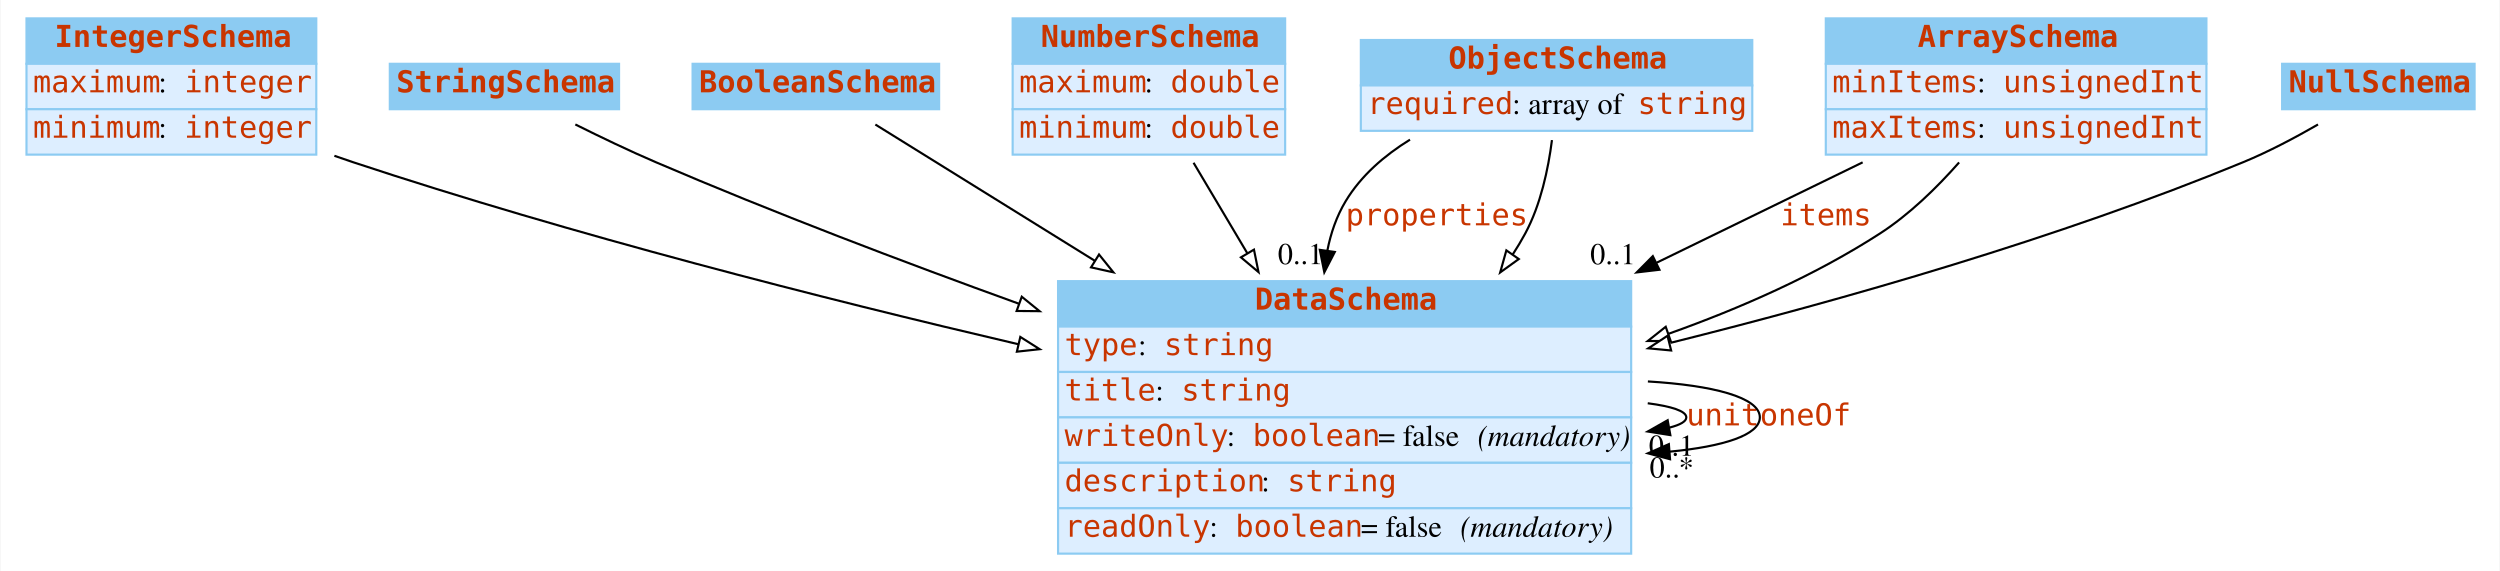
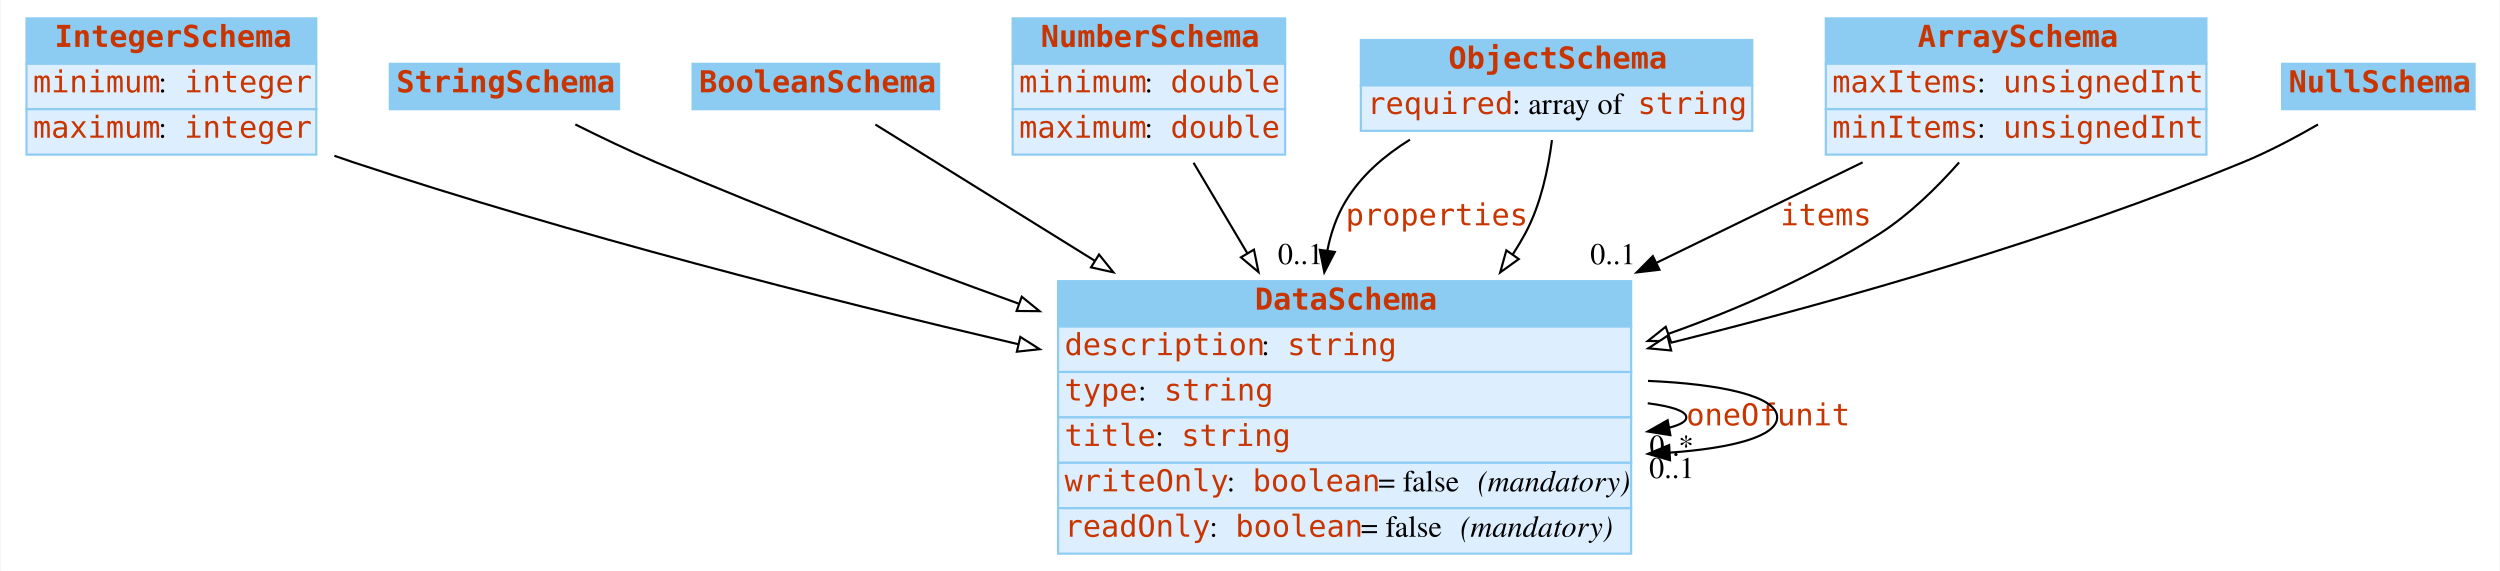
<svg xmlns="http://www.w3.org/2000/svg" width="1156pt" height="264pt" viewBox="0.00 0.00 1155.50 264.00">
  <g id="graph0" class="graph" transform="scale(1 1) rotate(0) translate(4 260)">
    <polygon fill="white" stroke="none" points="-4,4 -4,-260 1151.5,-260 1151.5,4 -4,4" />
    <g id="node1" class="node">
      <polygon fill="#8ccbf2" stroke="none" points="8,-230.5 8,-251.5 142,-251.5 142,-230.5 8,-230.5" />
      <polygon fill="none" stroke="#8ccbf2" points="8,-230.5 8,-251.5 142,-251.5 142,-230.5 8,-230.5" />
      <text text-anchor="start" x="21" y="-238.3" font-family="mono" font-weight="bold" font-size="14.00" fill="#c83500">IntegerSchema</text>
      <polygon fill="#ddeeff" stroke="none" points="8,-209.5 8,-230.5 142,-230.5 142,-209.5 8,-209.5" />
      <polygon fill="none" stroke="#8ccbf2" points="8,-209.5 8,-230.5 142,-230.5 142,-209.5 8,-209.5" />
-       <text text-anchor="start" x="11" y="-217.3" font-family="mono" font-size="14.00" fill="#c83500">maximum</text>
+       <text text-anchor="start" x="11" y="-217.3" font-family="mono" font-size="14.00" fill="#c83500">minimum</text>
      <text text-anchor="start" x="69" y="-217.3" font-family="Times,serif" font-size="14.00"> : </text>
      <text text-anchor="start" x="81" y="-217.3" font-family="mono" font-size="14.00" fill="#c83500">integer</text>
      <polygon fill="#ddeeff" stroke="none" points="8,-188.5 8,-209.5 142,-209.5 142,-188.5 8,-188.5" />
      <polygon fill="none" stroke="#8ccbf2" points="8,-188.5 8,-209.5 142,-209.5 142,-188.5 8,-188.5" />
-       <text text-anchor="start" x="11" y="-196.3" font-family="mono" font-size="14.00" fill="#c83500">minimum</text>
+       <text text-anchor="start" x="11" y="-196.3" font-family="mono" font-size="14.00" fill="#c83500">maximum</text>
      <text text-anchor="start" x="69" y="-196.3" font-family="Times,serif" font-size="14.00"> : </text>
      <text text-anchor="start" x="81" y="-196.3" font-family="mono" font-size="14.00" fill="#c83500">integer</text>
    </g>
    <g id="node8" class="node">
      <polygon fill="#8ccbf2" stroke="none" points="485,-109 485,-130 750,-130 750,-109 485,-109" />
      <polygon fill="none" stroke="#8ccbf2" points="485,-109 485,-130 750,-130 750,-109 485,-109" />
      <text text-anchor="start" x="576" y="-116.8" font-family="mono" font-weight="bold" font-size="14.00" fill="#c83500">DataSchema</text>
      <polygon fill="#ddeeff" stroke="none" points="485,-88 485,-109 750,-109 750,-88 485,-88" />
      <polygon fill="none" stroke="#8ccbf2" points="485,-88 485,-109 750,-109 750,-88 485,-88" />
-       <text text-anchor="start" x="488" y="-95.8" font-family="mono" font-size="14.00" fill="#c83500">type</text>
-       <text text-anchor="start" x="522" y="-95.8" font-family="Times,serif" font-size="14.00"> : </text>
-       <text text-anchor="start" x="534" y="-95.8" font-family="mono" font-size="14.00" fill="#c83500">string</text>
+       <text text-anchor="start" x="488" y="-95.8" font-family="mono" font-size="14.00" fill="#c83500">description</text>
+       <text text-anchor="start" x="579" y="-95.8" font-family="Times,serif" font-size="14.00"> : </text>
+       <text text-anchor="start" x="591" y="-95.8" font-family="mono" font-size="14.00" fill="#c83500">string</text>
      <polygon fill="#ddeeff" stroke="none" points="485,-67 485,-88 750,-88 750,-67 485,-67" />
      <polygon fill="none" stroke="#8ccbf2" points="485,-67 485,-88 750,-88 750,-67 485,-67" />
-       <text text-anchor="start" x="488" y="-74.8" font-family="mono" font-size="14.00" fill="#c83500">title</text>
-       <text text-anchor="start" x="530" y="-74.8" font-family="Times,serif" font-size="14.00"> : </text>
-       <text text-anchor="start" x="542" y="-74.8" font-family="mono" font-size="14.00" fill="#c83500">string</text>
+       <text text-anchor="start" x="488" y="-74.8" font-family="mono" font-size="14.00" fill="#c83500">type</text>
+       <text text-anchor="start" x="522" y="-74.8" font-family="Times,serif" font-size="14.00"> : </text>
+       <text text-anchor="start" x="534" y="-74.8" font-family="mono" font-size="14.00" fill="#c83500">string</text>
      <polygon fill="#ddeeff" stroke="none" points="485,-46 485,-67 750,-67 750,-46 485,-46" />
      <polygon fill="none" stroke="#8ccbf2" points="485,-46 485,-67 750,-67 750,-46 485,-46" />
-       <text text-anchor="start" x="488" y="-53.8" font-family="mono" font-size="14.00" fill="#c83500">writeOnly</text>
-       <text text-anchor="start" x="563" y="-53.8" font-family="Times,serif" font-size="14.00"> : </text>
-       <text text-anchor="start" x="575" y="-53.8" font-family="mono" font-size="14.00" fill="#c83500">boolean</text>
-       <text text-anchor="start" x="633" y="-53.8" font-family="Times,serif" font-size="14.00"> = false </text>
-       <text text-anchor="start" x="679" y="-53.8" font-family="Times,serif" font-style="italic" font-size="14.00">(mandatory)</text>
+       <text text-anchor="start" x="488" y="-53.8" font-family="mono" font-size="14.00" fill="#c83500">title</text>
+       <text text-anchor="start" x="530" y="-53.8" font-family="Times,serif" font-size="14.00"> : </text>
+       <text text-anchor="start" x="542" y="-53.8" font-family="mono" font-size="14.00" fill="#c83500">string</text>
      <polygon fill="#ddeeff" stroke="none" points="485,-25 485,-46 750,-46 750,-25 485,-25" />
      <polygon fill="none" stroke="#8ccbf2" points="485,-25 485,-46 750,-46 750,-25 485,-25" />
-       <text text-anchor="start" x="488" y="-32.8" font-family="mono" font-size="14.00" fill="#c83500">description</text>
-       <text text-anchor="start" x="579" y="-32.8" font-family="Times,serif" font-size="14.00"> : </text>
-       <text text-anchor="start" x="591" y="-32.8" font-family="mono" font-size="14.00" fill="#c83500">string</text>
+       <text text-anchor="start" x="488" y="-32.8" font-family="mono" font-size="14.00" fill="#c83500">writeOnly</text>
+       <text text-anchor="start" x="563" y="-32.8" font-family="Times,serif" font-size="14.00"> : </text>
+       <text text-anchor="start" x="575" y="-32.8" font-family="mono" font-size="14.00" fill="#c83500">boolean</text>
+       <text text-anchor="start" x="633" y="-32.8" font-family="Times,serif" font-size="14.00"> = false </text>
+       <text text-anchor="start" x="679" y="-32.8" font-family="Times,serif" font-style="italic" font-size="14.00">(mandatory)</text>
      <polygon fill="#ddeeff" stroke="none" points="485,-4 485,-25 750,-25 750,-4 485,-4" />
      <polygon fill="none" stroke="#8ccbf2" points="485,-4 485,-25 750,-25 750,-4 485,-4" />
      <text text-anchor="start" x="488" y="-11.8" font-family="mono" font-size="14.00" fill="#c83500">readOnly</text>
      <text text-anchor="start" x="555" y="-11.8" font-family="Times,serif" font-size="14.00"> : </text>
      <text text-anchor="start" x="567" y="-11.8" font-family="mono" font-size="14.00" fill="#c83500">boolean</text>
      <text text-anchor="start" x="625" y="-11.8" font-family="Times,serif" font-size="14.00"> = false </text>
      <text text-anchor="start" x="671" y="-11.8" font-family="Times,serif" font-style="italic" font-size="14.00">(mandatory)</text>
    </g>
-     <g id="edge6" class="edge">
+     <g id="edge7" class="edge">
      <path fill="none" stroke="black" d="M150.369,-187.964C153.272,-186.934 156.157,-185.942 159,-185 260.191,-151.477 376.605,-121.851 466.743,-100.798" />
      <polygon fill="white" stroke="black" points="467.543,-104.206 476.49,-98.531 465.957,-97.388 467.543,-104.206" />
    </g>
    <g id="node2" class="node">
      <polygon fill="#8ccbf2" stroke="none" points="176,-209.5 176,-230.5 282,-230.5 282,-209.5 176,-209.5" />
      <polygon fill="none" stroke="#8ccbf2" points="176,-209.5 176,-230.5 282,-230.5 282,-209.5 176,-209.5" />
      <text text-anchor="start" x="179" y="-217.3" font-family="mono" font-weight="bold" font-size="14.00" fill="#c83500">StringSchema</text>
    </g>
    <g id="edge11" class="edge">
      <path fill="none" stroke="black" d="M261.782,-202.455C273.412,-196.645 286.673,-190.288 299,-185 353.06,-161.809 413.406,-138.884 466.88,-119.556" />
      <polygon fill="white" stroke="black" points="468.213,-122.796 476.435,-116.114 465.84,-116.21 468.213,-122.796" />
    </g>
    <g id="node3" class="node">
      <polygon fill="#8ccbf2" stroke="none" points="316,-209.5 316,-230.5 430,-230.5 430,-209.5 316,-209.5" />
      <polygon fill="none" stroke="#8ccbf2" points="316,-209.5 316,-230.5 430,-230.5 430,-209.5 316,-209.5" />
      <text text-anchor="start" x="319" y="-217.3" font-family="mono" font-weight="bold" font-size="14.00" fill="#c83500">BooleanSchema</text>
    </g>
-     <g id="edge9" class="edge">
+     <g id="edge8" class="edge">
      <path fill="none" stroke="black" d="M400.516,-202.416C425.544,-186.876 464.241,-162.848 502.035,-139.382" />
      <polygon fill="white" stroke="black" points="503.939,-142.32 510.588,-134.071 500.246,-136.373 503.939,-142.32" />
    </g>
    <g id="node4" class="node">
      <polygon fill="#8ccbf2" stroke="none" points="464,-230.5 464,-251.5 590,-251.5 590,-230.5 464,-230.5" />
      <polygon fill="none" stroke="#8ccbf2" points="464,-230.5 464,-251.5 590,-251.5 590,-230.5 464,-230.5" />
      <text text-anchor="start" x="477" y="-238.3" font-family="mono" font-weight="bold" font-size="14.00" fill="#c83500">NumberSchema</text>
      <polygon fill="#ddeeff" stroke="none" points="464,-209.5 464,-230.5 590,-230.5 590,-209.5 464,-209.5" />
      <polygon fill="none" stroke="#8ccbf2" points="464,-209.5 464,-230.5 590,-230.5 590,-209.5 464,-209.5" />
-       <text text-anchor="start" x="467" y="-217.3" font-family="mono" font-size="14.00" fill="#c83500">maximum</text>
+       <text text-anchor="start" x="467" y="-217.3" font-family="mono" font-size="14.00" fill="#c83500">minimum</text>
      <text text-anchor="start" x="525" y="-217.3" font-family="Times,serif" font-size="14.00"> : </text>
      <text text-anchor="start" x="537" y="-217.3" font-family="mono" font-size="14.00" fill="#c83500">double</text>
      <polygon fill="#ddeeff" stroke="none" points="464,-188.5 464,-209.5 590,-209.5 590,-188.5 464,-188.5" />
      <polygon fill="none" stroke="#8ccbf2" points="464,-188.5 464,-209.5 590,-209.5 590,-188.5 464,-188.5" />
-       <text text-anchor="start" x="467" y="-196.3" font-family="mono" font-size="14.00" fill="#c83500">minimum</text>
+       <text text-anchor="start" x="467" y="-196.3" font-family="mono" font-size="14.00" fill="#c83500">maximum</text>
      <text text-anchor="start" x="525" y="-196.3" font-family="Times,serif" font-size="14.00"> : </text>
      <text text-anchor="start" x="537" y="-196.3" font-family="mono" font-size="14.00" fill="#c83500">double</text>
    </g>
    <g id="edge5" class="edge">
      <path fill="none" stroke="black" d="M547.648,-184.743C555.11,-172.182 563.85,-157.47 572.562,-142.804" />
      <polygon fill="white" stroke="black" points="575.58,-144.577 577.678,-134.192 569.562,-141.002 575.58,-144.577" />
    </g>
    <g id="node5" class="node">
      <polygon fill="#8ccbf2" stroke="none" points="625,-220.5 625,-241.5 806,-241.5 806,-220.5 625,-220.5" />
      <polygon fill="none" stroke="#8ccbf2" points="625,-220.5 625,-241.5 806,-241.5 806,-220.5 625,-220.5" />
      <text text-anchor="start" x="665.5" y="-228.3" font-family="mono" font-weight="bold" font-size="14.00" fill="#c83500">ObjectSchema</text>
      <polygon fill="#ddeeff" stroke="none" points="625,-199.5 625,-220.5 806,-220.5 806,-199.5 625,-199.5" />
      <polygon fill="none" stroke="#8ccbf2" points="625,-199.5 625,-220.5 806,-220.5 806,-199.5 625,-199.5" />
      <text text-anchor="start" x="628" y="-207.3" font-family="mono" font-size="14.00" fill="#c83500">required</text>
      <text text-anchor="start" x="695" y="-207.3" font-family="Times,serif" font-size="14.00"> : array of </text>
      <text text-anchor="start" x="753" y="-207.3" font-family="mono" font-size="14.00" fill="#c83500">string</text>
    </g>
    <g id="edge1" class="edge">
      <path fill="none" stroke="black" d="M647.732,-195.423C635.903,-188.127 625.117,-178.808 618,-167 613.774,-159.988 611.086,-152.158 609.509,-144.057" />
      <polygon fill="black" stroke="black" points="612.965,-143.495 608.11,-134.078 606.033,-144.467 612.965,-143.495" />
      <text text-anchor="start" x="618" y="-155.8" font-family="mono" font-size="14.00" fill="#c83500">properties</text>
      <text text-anchor="middle" x="597.11" y="-137.878" font-family="Times,serif" font-size="14.00">0..1</text>
    </g>
-     <g id="edge8" class="edge">
+     <g id="edge10" class="edge">
      <path fill="none" stroke="black" d="M713.377,-195.225C711.666,-181.829 708.163,-165.27 701,-152 699.231,-148.722 697.293,-145.488 695.219,-142.309" />
      <polygon fill="white" stroke="black" points="698.03,-140.221 689.434,-134.027 692.291,-144.23 698.03,-140.221" />
    </g>
    <g id="node6" class="node">
      <polygon fill="#8ccbf2" stroke="none" points="840,-230.5 840,-251.5 1016,-251.5 1016,-230.5 840,-230.5" />
      <polygon fill="none" stroke="#8ccbf2" points="840,-230.5 840,-251.5 1016,-251.5 1016,-230.5 840,-230.5" />
      <text text-anchor="start" x="882.5" y="-238.3" font-family="mono" font-weight="bold" font-size="14.00" fill="#c83500">ArraySchema</text>
      <polygon fill="#ddeeff" stroke="none" points="840,-209.5 840,-230.5 1016,-230.5 1016,-209.5 840,-209.5" />
      <polygon fill="none" stroke="#8ccbf2" points="840,-209.5 840,-230.5 1016,-230.5 1016,-209.5 840,-209.5" />
-       <text text-anchor="start" x="843" y="-217.3" font-family="mono" font-size="14.00" fill="#c83500">minItems</text>
+       <text text-anchor="start" x="843" y="-217.3" font-family="mono" font-size="14.00" fill="#c83500">maxItems</text>
      <text text-anchor="start" x="910" y="-217.3" font-family="Times,serif" font-size="14.00"> : </text>
      <text text-anchor="start" x="922" y="-217.3" font-family="mono" font-size="14.00" fill="#c83500">unsignedInt</text>
      <polygon fill="#ddeeff" stroke="none" points="840,-188.5 840,-209.5 1016,-209.5 1016,-188.5 840,-188.5" />
      <polygon fill="none" stroke="#8ccbf2" points="840,-188.5 840,-209.5 1016,-209.5 1016,-188.5 840,-188.5" />
-       <text text-anchor="start" x="843" y="-196.3" font-family="mono" font-size="14.00" fill="#c83500">maxItems</text>
+       <text text-anchor="start" x="843" y="-196.3" font-family="mono" font-size="14.00" fill="#c83500">minItems</text>
      <text text-anchor="start" x="910" y="-196.3" font-family="Times,serif" font-size="14.00"> : </text>
      <text text-anchor="start" x="922" y="-196.3" font-family="mono" font-size="14.00" fill="#c83500">unsignedInt</text>
    </g>
    <g id="edge2" class="edge">
      <path fill="none" stroke="black" d="M857.04,-184.933C828.691,-171.123 794.956,-154.689 761.866,-138.57" />
      <polygon fill="black" stroke="black" points="763.078,-135.267 752.555,-134.034 760.012,-141.56 763.078,-135.267" />
      <text text-anchor="start" x="819" y="-155.8" font-family="mono" font-size="14.00" fill="#c83500">items</text>
      <text text-anchor="middle" x="741.555" y="-137.834" font-family="Times,serif" font-size="14.00">0..1</text>
    </g>
-     <g id="edge7" class="edge">
+     <g id="edge6" class="edge">
      <path fill="none" stroke="black" d="M901.641,-184.886C891.278,-173.14 878.602,-160.781 865,-152 835.327,-132.845 800.821,-117.58 767.15,-105.607" />
      <polygon fill="white" stroke="black" points="768.275,-102.293 757.68,-102.317 765.978,-108.905 768.275,-102.293" />
    </g>
    <g id="node7" class="node">
      <polygon fill="#8ccbf2" stroke="none" points="1051,-209.5 1051,-230.5 1140,-230.5 1140,-209.5 1051,-209.5" />
      <polygon fill="none" stroke="#8ccbf2" points="1051,-209.5 1051,-230.5 1140,-230.5 1140,-209.5 1051,-209.5" />
      <text text-anchor="start" x="1054" y="-217.3" font-family="mono" font-weight="bold" font-size="14.00" fill="#c83500">NullSchema</text>
    </g>
-     <g id="edge10" class="edge">
+     <g id="edge9" class="edge">
      <path fill="none" stroke="black" d="M1067.6,-202.442C1057.06,-196.364 1044.73,-189.835 1033,-185 947.691,-149.836 848.334,-121.455 768.118,-101.455" />
      <polygon fill="white" stroke="black" points="768.481,-97.939 757.933,-98.935 766.799,-104.734 768.481,-97.939" />
    </g>
    <g id="edge3" class="edge">
      <path fill="none" stroke="black" d="M757.658,-73.536C768.688,-72.099 775.5,-69.92 775.5,-67 775.5,-65.129 772.704,-63.563 767.795,-62.301" />
      <polygon fill="black" stroke="black" points="768.122,-58.803 757.658,-60.464 766.874,-65.691 768.122,-58.803" />
-       <text text-anchor="start" x="775.5" y="-63.3" font-family="mono" font-size="14.00" fill="#c83500">unit</text>
-       <text text-anchor="middle" x="768.658" y="-49.264" font-family="Times,serif" font-size="14.00">0..1</text>
+       <text text-anchor="start" x="775.5" y="-63.3" font-family="mono" font-size="14.00" fill="#c83500">oneOf</text>
+       <text text-anchor="middle" x="768.658" y="-49.264" font-family="Times,serif" font-size="14.00">0..*</text>
    </g>
    <g id="edge4" class="edge">
-       <path fill="none" stroke="black" d="M757.733,-83.618C787.651,-81.838 809.5,-76.299 809.5,-67 809.5,-58.791 792.472,-53.512 767.896,-51.163" />
-       <polygon fill="black" stroke="black" points="767.972,-47.658 757.733,-50.382 767.435,-54.638 767.972,-47.658" />
-       <text text-anchor="start" x="809.5" y="-63.3" font-family="mono" font-size="14.00" fill="#c83500">oneOf</text>
-       <text text-anchor="middle" x="768.733" y="-39.182" font-family="Times,serif" font-size="14.00">0..*</text>
+       <path fill="none" stroke="black" d="M757.781,-83.87C791.817,-82.416 817.5,-76.793 817.5,-67 817.5,-58.202 796.769,-52.769 767.875,-50.702" />
+       <polygon fill="black" stroke="black" points="767.963,-47.202 757.781,-50.13 767.567,-54.19 767.963,-47.202" />
+       <text text-anchor="start" x="817.5" y="-63.3" font-family="mono" font-size="14.00" fill="#c83500">unit</text>
+       <text text-anchor="middle" x="768.781" y="-38.93" font-family="Times,serif" font-size="14.00">0..1</text>
    </g>
  </g>
</svg>
